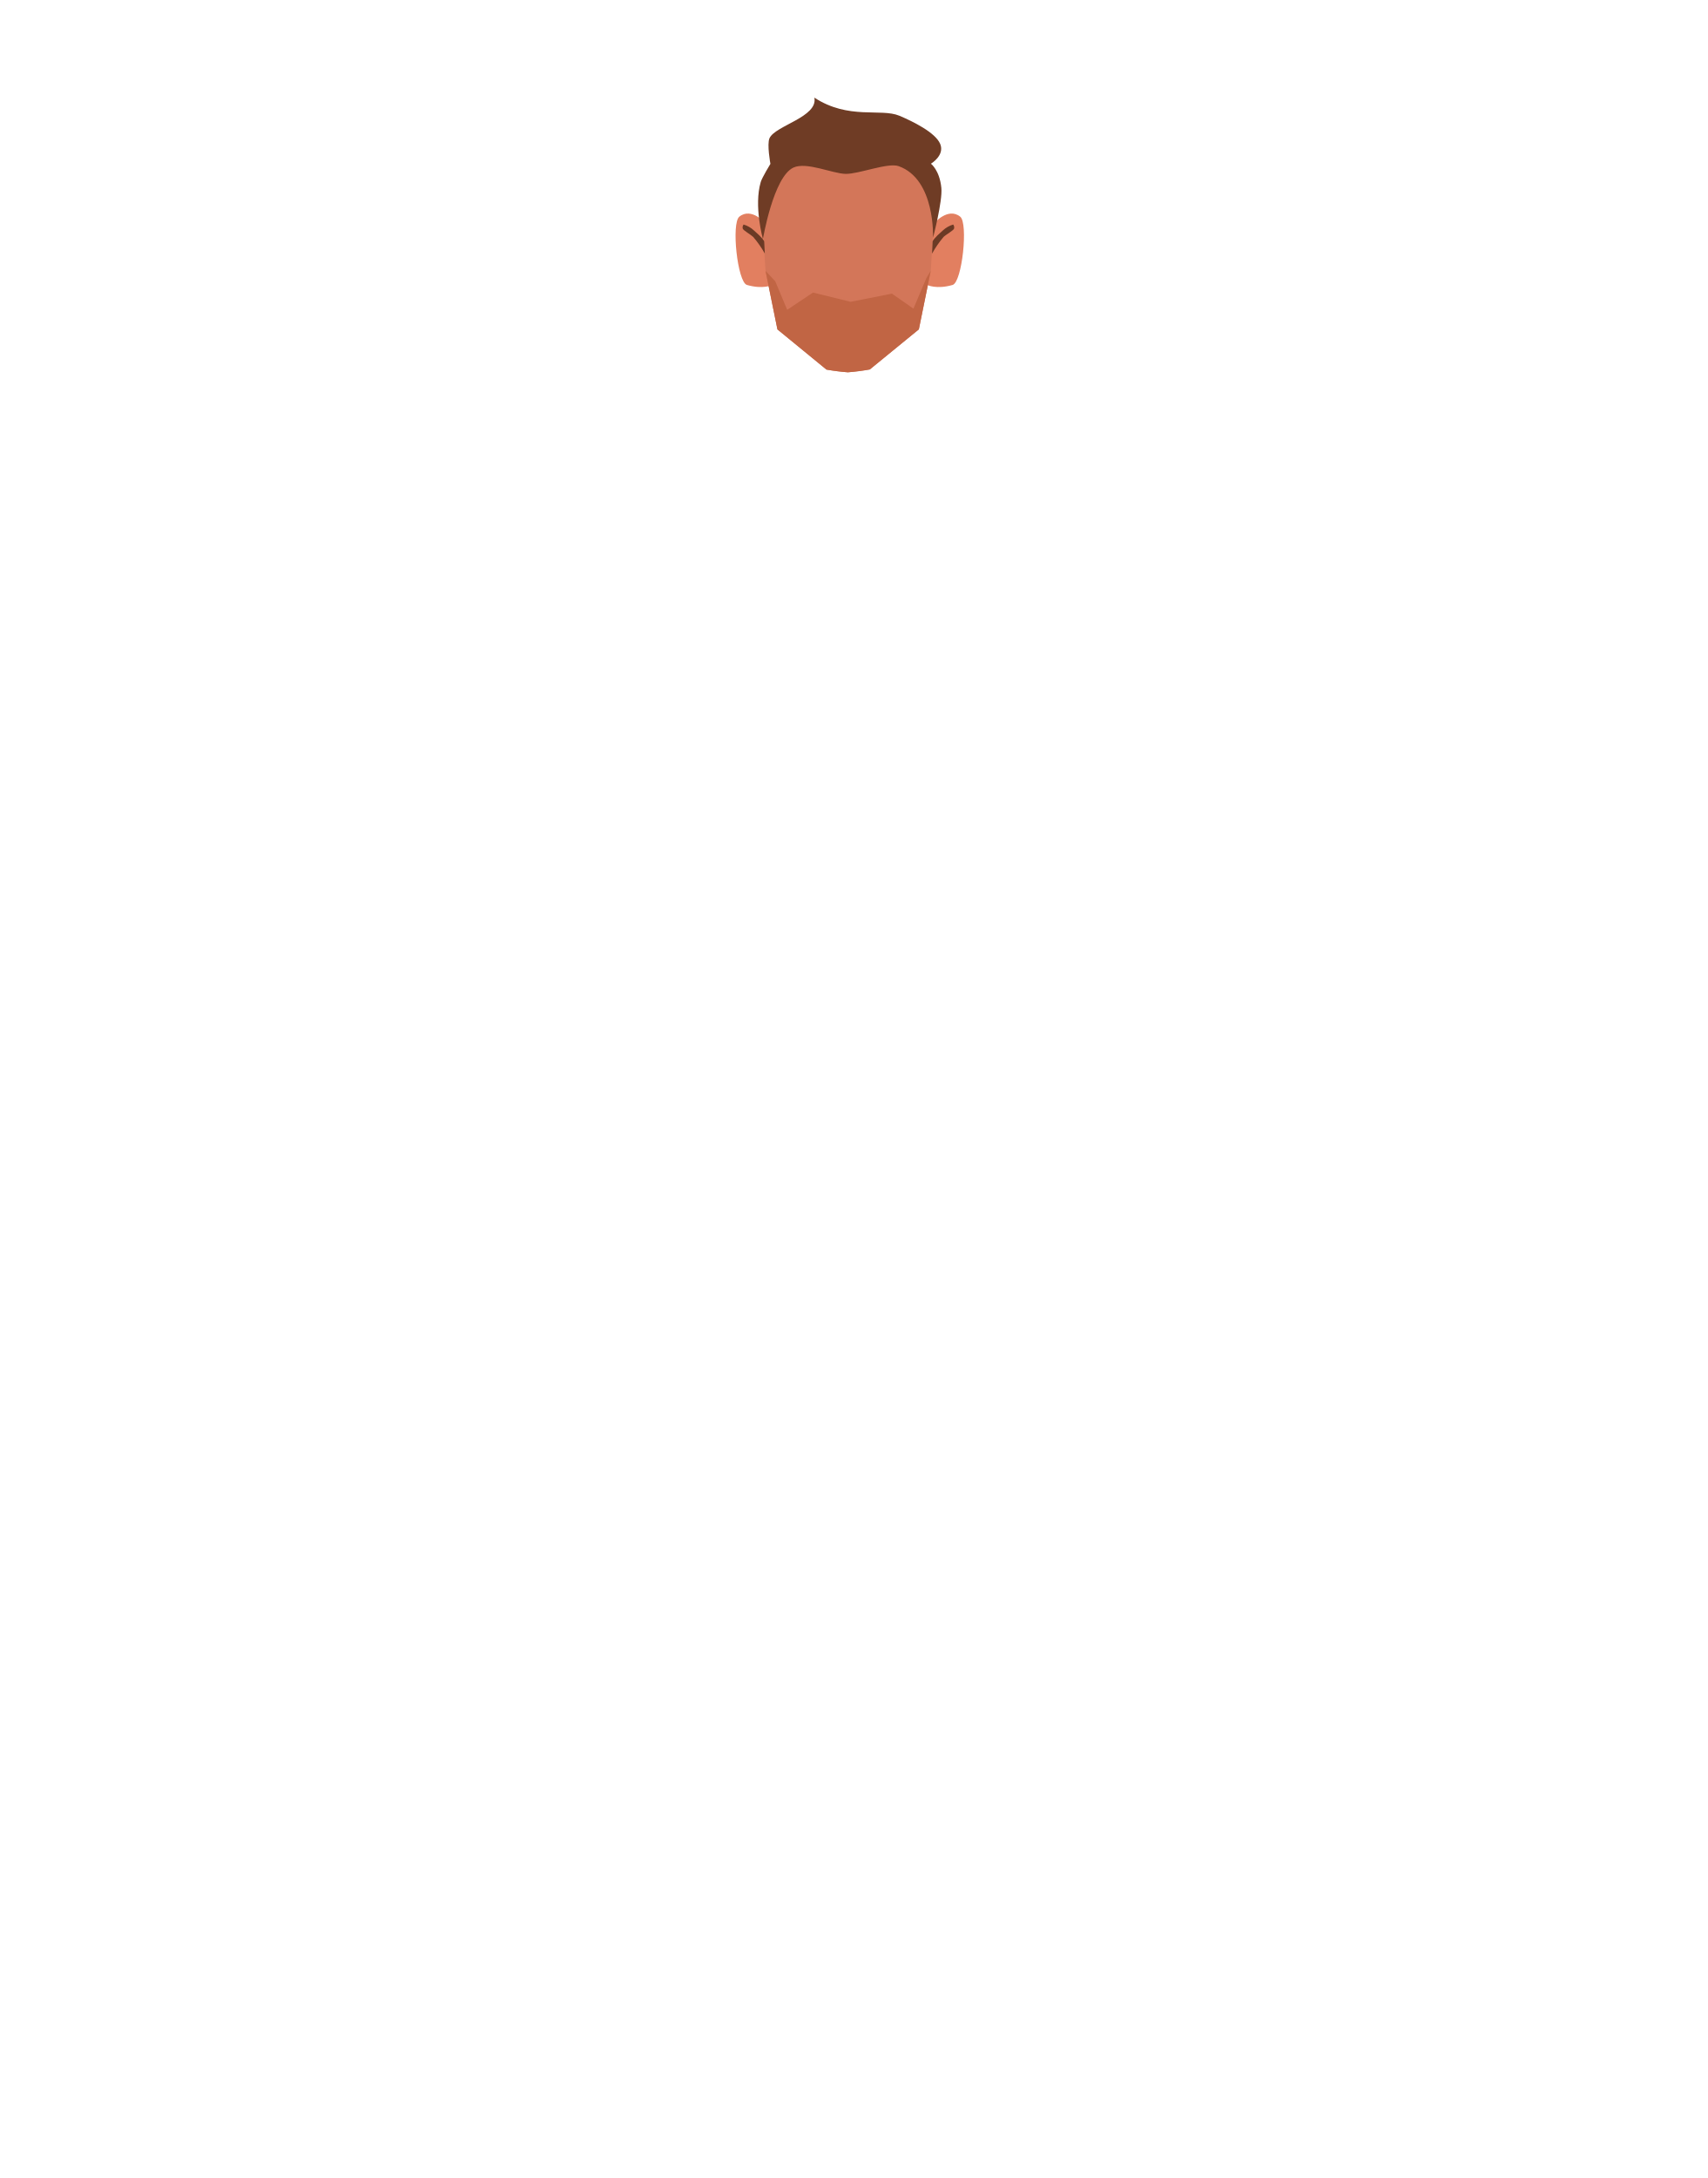
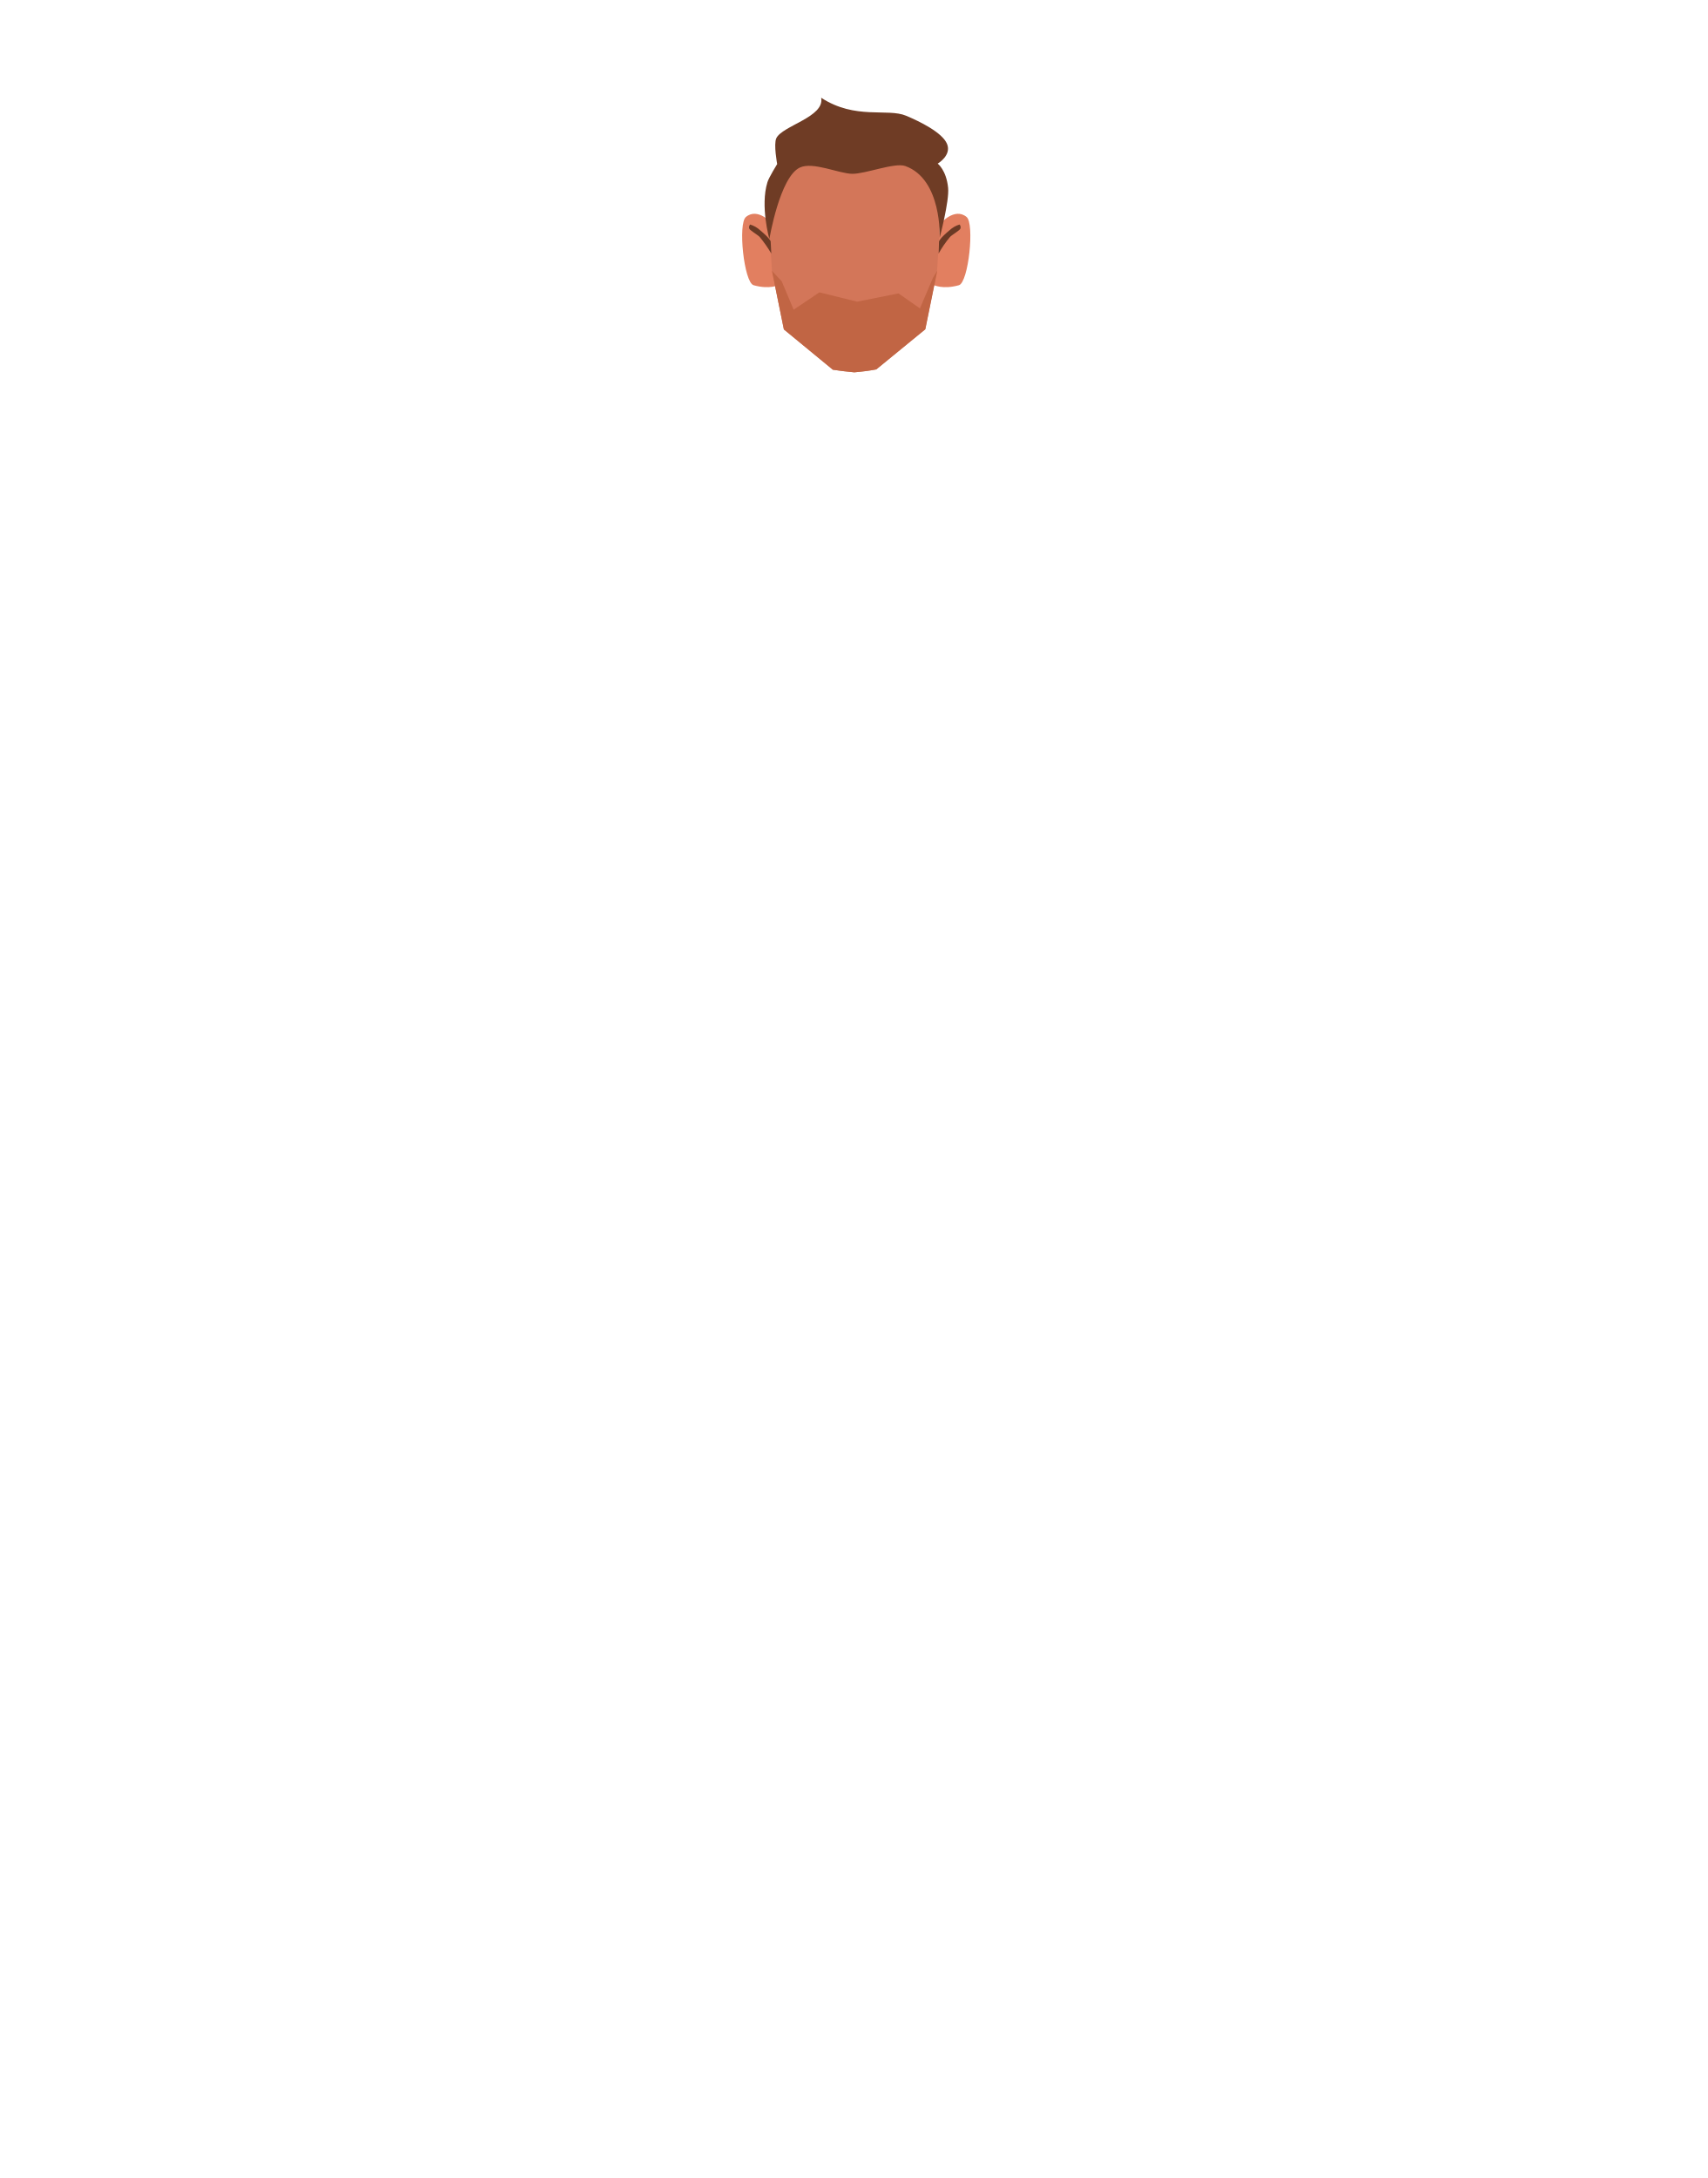
- <svg xmlns="http://www.w3.org/2000/svg" viewBox="0 0 788 1005">
-   <defs>
-     <style>.cls-1{fill:none;}.cls-2{clip-path:url(#clip-path);}.cls-3{fill:#e27f60;}.cls-4{clip-path:url(#clip-path-2);}.cls-5{fill:#d37659;}.cls-6{fill:#c16544;}.cls-7{clip-path:url(#clip-path-3);}.cls-8{fill:#6b3a25;}.cls-9{clip-path:url(#clip-path-4);}.cls-10{fill:#6f3c25;}</style>
-     <clipPath id="clip-path">
-       <polygon class="cls-1" points="427.93 98.54 427.93 98.54 444.92 98.54 444.92 132.45 427.93 132.45 427.93 98.54" />
-     </clipPath>
-     <clipPath id="clip-path-2">
-       <polygon class="cls-1" points="356.49 98.54 356.49 98.54 339.5 98.54 339.5 132.45 356.49 132.45 356.49 98.54" />
-     </clipPath>
-     <clipPath id="clip-path-3">
-       <polygon class="cls-1" points="430.18 103.61 430.18 103.61 440.39 103.61 440.39 117.04 430.18 117.04 430.18 103.61" />
-     </clipPath>
-     <clipPath id="clip-path-4">
-       <polygon class="cls-1" points="352.96 103.61 352.96 103.61 342.75 103.61 342.75 117.04 352.96 117.04 352.96 103.61" />
-     </clipPath>
-   </defs>
-   <g id="Calque_7" data-name="Calque 7">
-     <g class="cls-2">
-       <path class="cls-3" d="M427.93,131.48l3-28.25s6.56-7.83,12.25-3.25c3.78,3,.87,30.23-3.5,31.5C432.2,133.66,427.93,131.48,427.93,131.48Z" />
+ <svg xmlns="http://www.w3.org/2000/svg" xmlns:xlink="http://www.w3.org/1999/xlink" version="1.1" id="Calque_1" x="0px" y="0px" viewBox="0 0 788 1005" style="enable-background:new 0 0 788 1005;" xml:space="preserve">
+   <style type="text/css">
+ 	.st0{clip-path:url(#SVGID_00000127764810265800267120000017923639194017668763_);}
+ 	.st1{fill:#E27F60;}
+ 	.st2{clip-path:url(#SVGID_00000053507890632774070800000009479776111825460115_);}
+ 	.st3{fill:#D37659;}
+ 	.st4{fill:#C16544;}
+ 	.st5{clip-path:url(#SVGID_00000129894849679583444810000016240216437890175163_);}
+ 	.st6{fill:#6B3A25;}
+ 	.st7{clip-path:url(#SVGID_00000077287356662395882790000011730808484700443327_);}
+ 	.st8{fill:#6F3C25;}
+ </style>
+   <g id="Calque_7">
+     <g>
+       <defs>
+         <polygon id="SVGID_1_" points="430.9,98.5 430.9,98.5 447.9,98.5 447.9,132.4 430.9,132.4    " />
+       </defs>
+       <clipPath id="SVGID_00000134213685754381676500000012292534362687996317_">
+         <use xlink:href="#SVGID_1_" style="overflow:visible;" />
+       </clipPath>
+       <g style="clip-path:url(#SVGID_00000134213685754381676500000012292534362687996317_);">
+         <path class="st1" d="M430.9,131.5l3-28.2c0,0,6.6-7.8,12.2-3.2c3.8,3,0.9,30.2-3.5,31.5C435.2,133.7,430.9,131.5,430.9,131.5z" />
+       </g>
    </g>
-     <g class="cls-4">
-       <path class="cls-3" d="M356.49,131.48l-3-28.25s-6.56-7.83-12.25-3.25c-3.78,3-.87,30.23,3.5,31.5C352.22,133.66,356.49,131.48,356.49,131.48Z" />
+     <g>
+       <defs>
+         <polygon id="SVGID_00000003100410938662454300000006575484667341229986_" points="359.5,98.5 359.5,98.5 342.5,98.5 342.5,132.4      359.5,132.4    " />
+       </defs>
+       <clipPath id="SVGID_00000054975657639415167440000011167495345429364104_">
+         <use xlink:href="#SVGID_00000003100410938662454300000006575484667341229986_" style="overflow:visible;" />
+       </clipPath>
+       <g style="clip-path:url(#SVGID_00000054975657639415167440000011167495345429364104_);">
+         <path class="st1" d="M359.5,131.5l-3-28.2c0,0-6.6-7.8-12.2-3.2c-3.8,3-0.9,30.2,3.5,31.5C355.2,133.7,359.5,131.5,359.5,131.5z" />
+       </g>
    </g>
-     <path class="cls-5" d="M391.32,171.79a99.3,99.3,0,0,1-9.87-1.25L358.82,152l-5.5-27-1.5-24.19V94.46a38.92,38.92,0,0,1,38.92-38.92h1.43a38.93,38.93,0,0,1,38.92,38.92v6.35L429.59,125l-5.5,27-22.64,18.5A101.62,101.62,0,0,1,391.32,171.79Z" />
-     <path class="cls-6" d="M391.32,171.79a99.3,99.3,0,0,1-9.87-1.25L358.82,152l-5.5-27,4.5,4.81,5.5,13.15L375.24,135l17.35,4.26,19.08-3.76,9.92,6.92,6-14.15,2-3.31-5.5,27-22.64,18.5A101.62,101.62,0,0,1,391.32,171.79Z" />
-     <g class="cls-7">
-       <path class="cls-8" d="M430.44,111.45c0-.24.63-1.57,4.76-5.14a12,12,0,0,1,4.74-2.7,2.17,2.17,0,0,1,.42,1.82c-.11.82-3.72,2.8-4.84,3.88a47.09,47.09,0,0,0-5.34,7.73Z" />
+     <path class="st3" d="M394.3,171.8c-3.3-0.3-6.6-0.7-9.9-1.2L361.8,152l-5.5-27l-1.5-24.2v-6.3c0-21.5,17.4-38.9,38.9-38.9h1.4   c21.5,0,38.9,17.4,38.9,38.9v6.3l-1.5,24.2l-5.5,27l-22.6,18.5C401.1,171.1,397.7,171.5,394.3,171.8z" />
+     <path class="st4" d="M394.3,171.8c-3.3-0.3-6.6-0.7-9.9-1.2L361.8,152l-5.5-27l4.5,4.8l5.5,13.1l11.9-8l17.4,4.3l19.1-3.8l9.9,6.9   l6-14.1l2-3.3l-5.5,27l-22.6,18.5C401.1,171.1,397.7,171.5,394.3,171.8z" />
+     <g>
+       <defs>
+         <polygon id="SVGID_00000084503450794365540530000016083361431228834492_" points="433.2,103.6 433.2,103.6 443.4,103.6      443.4,117 433.2,117    " />
+       </defs>
+       <clipPath id="SVGID_00000041289848838494304630000007681988279494950050_">
+         <use xlink:href="#SVGID_00000084503450794365540530000016083361431228834492_" style="overflow:visible;" />
+       </clipPath>
+       <g style="clip-path:url(#SVGID_00000041289848838494304630000007681988279494950050_);">
+         <path class="st6" d="M433.4,111.4c0-0.2,0.6-1.6,4.8-5.1c1.4-1.3,3-2.2,4.7-2.7c0.4,0.5,0.6,1.2,0.4,1.8     c-0.1,0.8-3.7,2.8-4.8,3.9c-2,2.4-3.8,5-5.3,7.7L433.4,111.4z" />
+       </g>
    </g>
-     <g class="cls-9">
-       <path class="cls-8" d="M352.71,111.45c0-.24-.63-1.57-4.76-5.14a12.05,12.05,0,0,0-4.74-2.7,2.17,2.17,0,0,0-.42,1.82c.11.82,3.71,2.8,4.83,3.88A47.09,47.09,0,0,1,353,117Z" />
+     <g>
+       <defs>
+         <polygon id="SVGID_00000160896605331558497090000015668981441667254418_" points="356,103.6 356,103.6 345.8,103.6 345.8,117      356,117    " />
+       </defs>
+       <clipPath id="SVGID_00000130606349396244885690000002220897940839961234_">
+         <use xlink:href="#SVGID_00000160896605331558497090000015668981441667254418_" style="overflow:visible;" />
+       </clipPath>
+       <g style="clip-path:url(#SVGID_00000130606349396244885690000002220897940839961234_);">
+         <path class="st6" d="M355.7,111.4c0-0.2-0.6-1.6-4.8-5.1c-1.4-1.3-3-2.2-4.7-2.7c-0.4,0.5-0.6,1.2-0.4,1.8     c0.1,0.8,3.7,2.8,4.8,3.9c2,2.4,3.8,5,5.4,7.7L355.7,111.4z" />
+       </g>
    </g>
-     <path class="cls-10" d="M352.13,110.32s4.81-28.7,14.08-33c6.05-2.79,18,2.8,24.1,2.91s19.5-5.33,24.46-3.56c17.06,6.06,15.86,33.06,15.86,33.06s4.45-16.91,3.85-23c-.8-8.21-4.81-11.19-4.81-11.19s6.5-3.85,4.27-9.14S421.27,56,415.07,53.39c-8.57-3.56-23.37,2-39.21-8.34,1.81,8.93-18,12.86-20.69,18.7-1.27,2.79.41,11.86.41,11.86s-3.86,6.33-4.46,8.36C347.84,95.11,352.13,110.32,352.13,110.32Z" />
+     <path class="st8" d="M355.1,110.3c0,0,4.8-28.7,14.1-33c6-2.8,18,2.8,24.1,2.9s19.5-5.3,24.5-3.6c17.1,6.1,15.9,33.1,15.9,33.1   s4.5-16.9,3.9-23c-0.8-8.2-4.8-11.2-4.8-11.2s6.5-3.8,4.3-9.1s-12.7-10.4-18.9-13c-8.6-3.6-23.4,2-39.2-8.3   c1.8,8.9-18,12.9-20.7,18.7c-1.3,2.8,0.4,11.9,0.4,11.9s-3.9,6.3-4.5,8.4C350.8,95.1,355.1,110.3,355.1,110.3z" />
  </g>
</svg>
